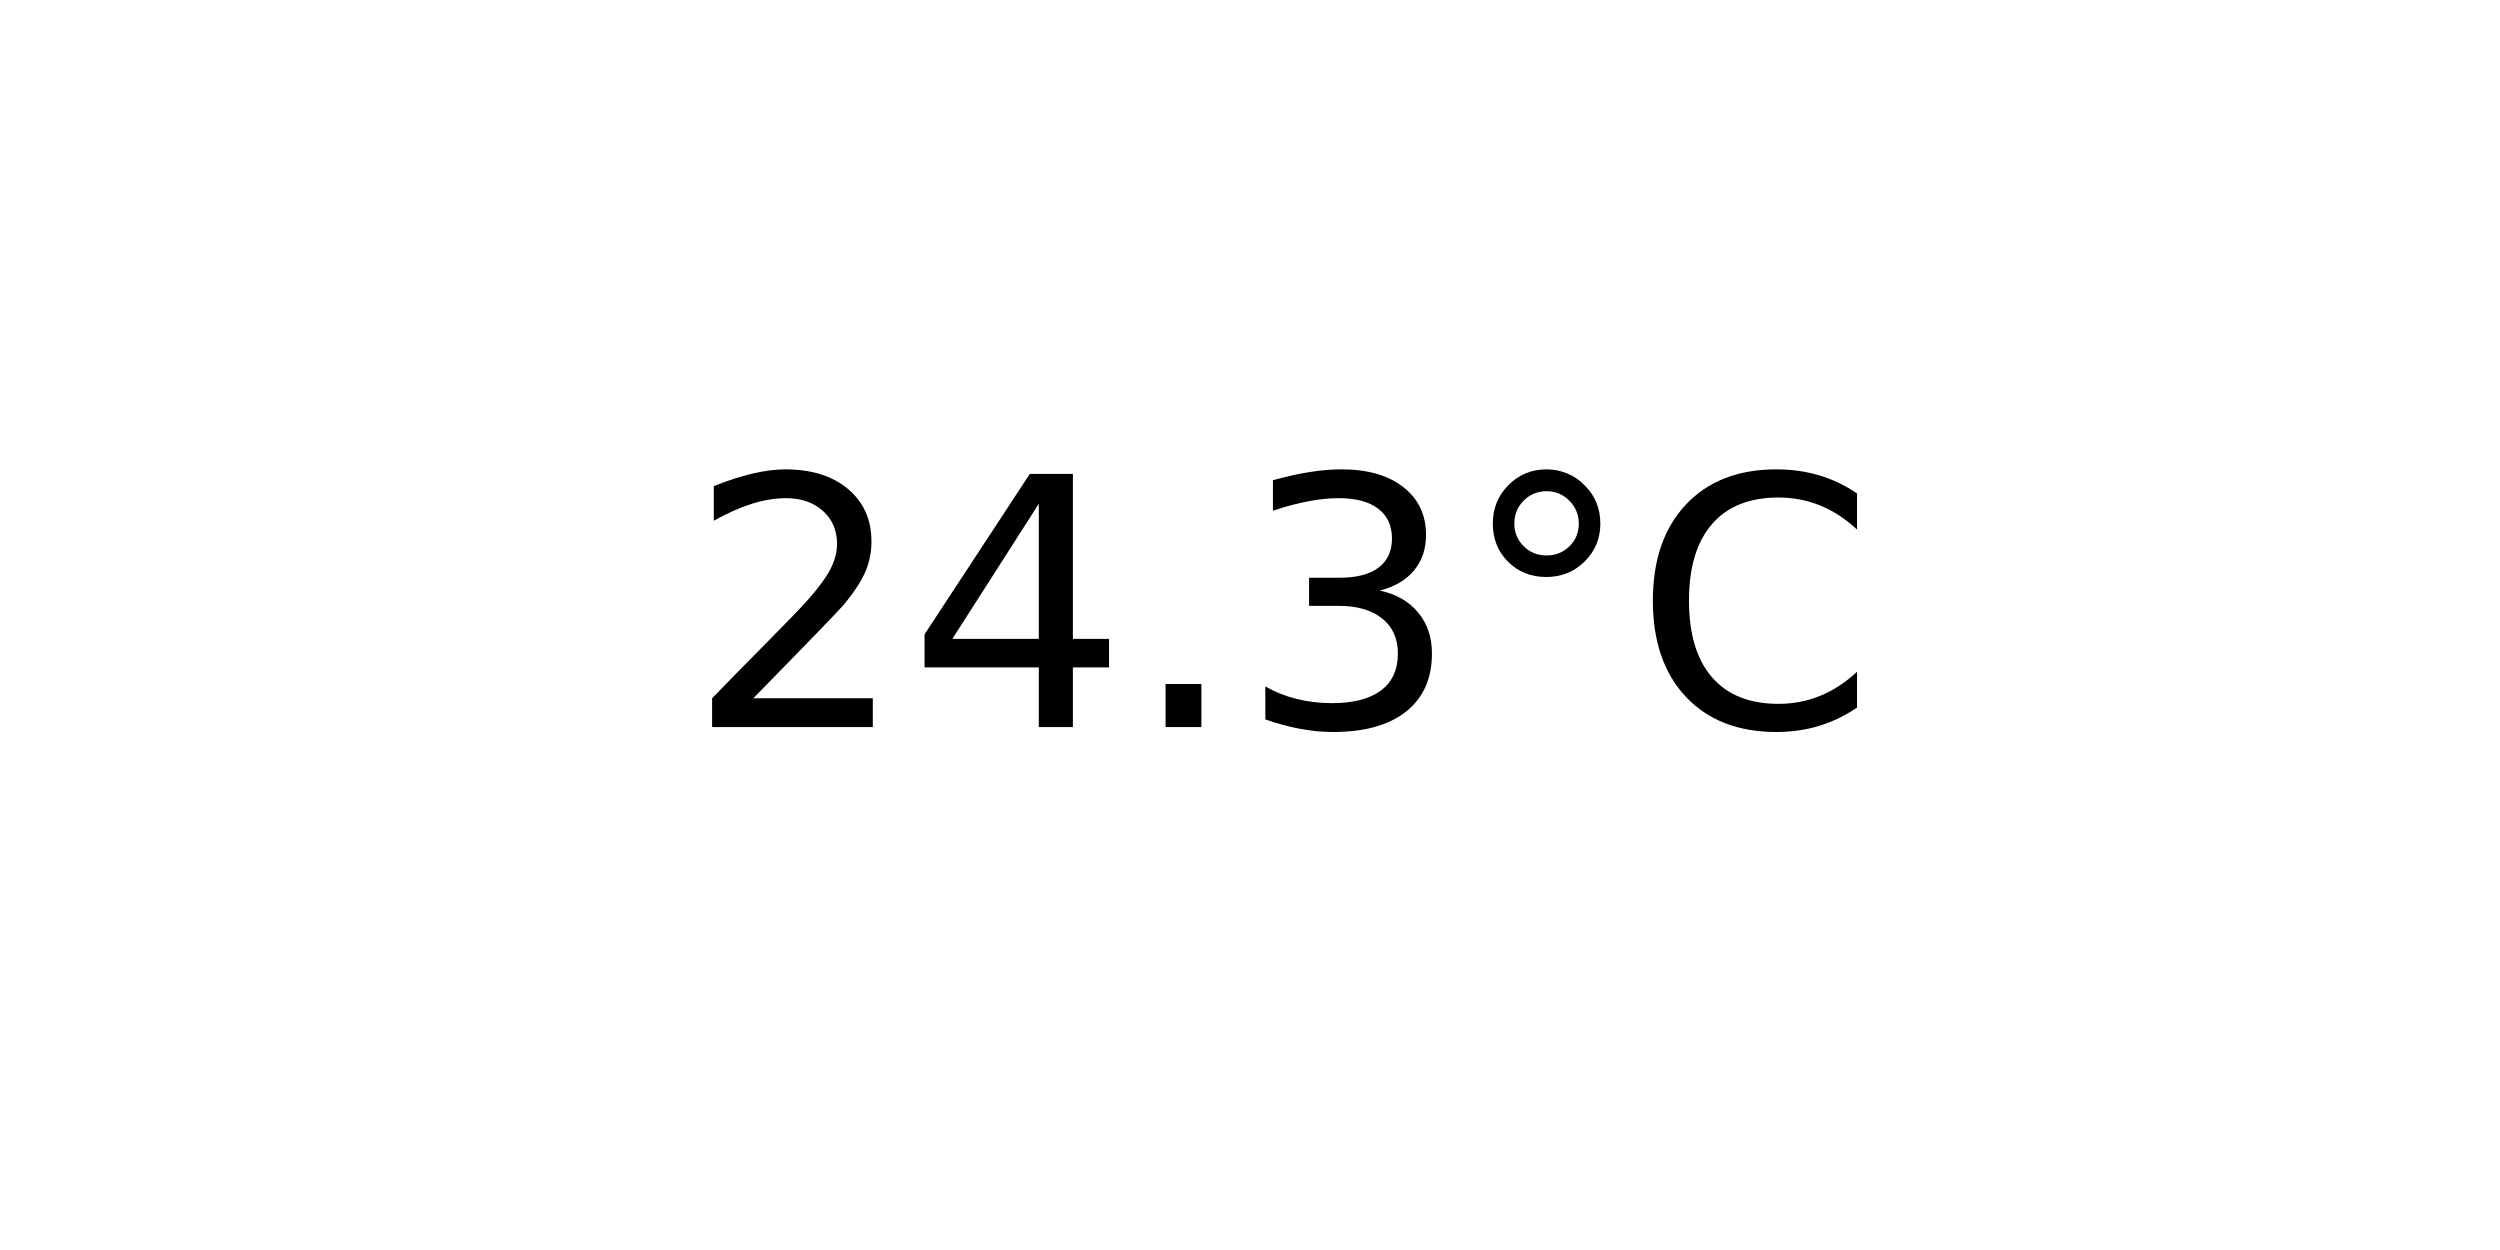
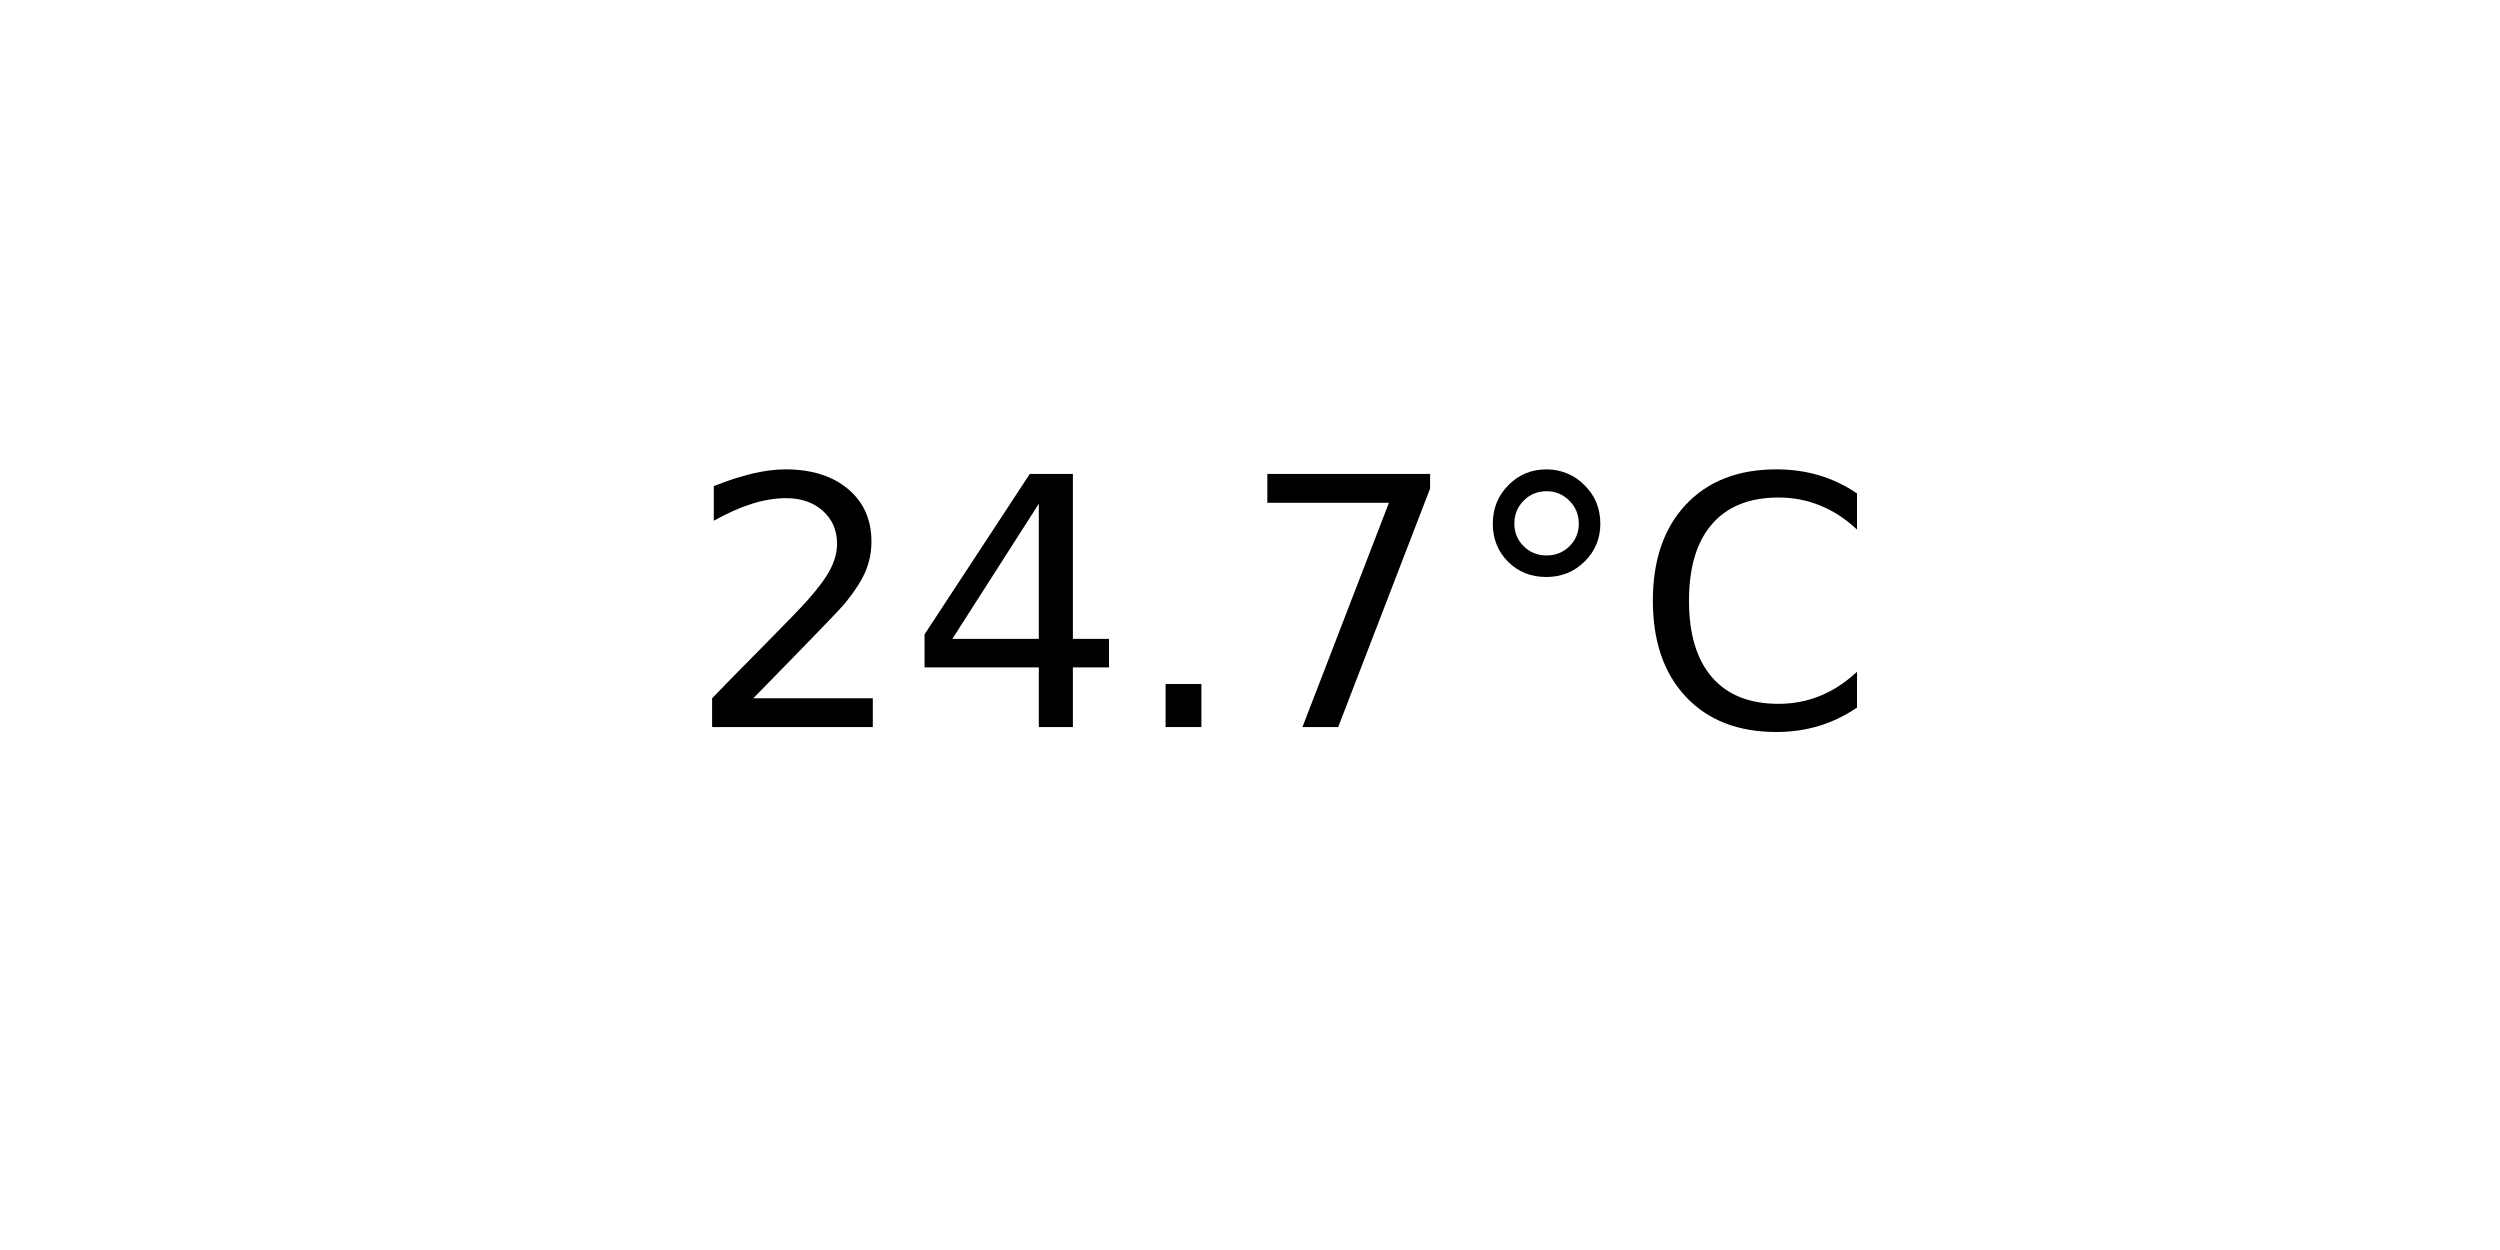
<svg xmlns="http://www.w3.org/2000/svg" xmlns:xlink="http://www.w3.org/1999/xlink" width="72pt" height="36pt" viewBox="0 0 72 36" version="1.1">
  <defs>
    <style type="text/css">*{stroke-linejoin: round; stroke-linecap: butt}</style>
  </defs>
  <g id="figure_1">
    <g id="axes_1">
      <g id="text_1">
        <g transform="translate(19.77578 20.93937) scale(0.1 -0.1)">
          <defs>
            <path id="DejaVuSans-32" d="M 1228 531  L 3431 531  L 3431 0  L 469 0  L 469 531  Q 828 903 1448 1529  Q 2069 2156 2228 2338  Q 2531 2678 2651 2914  Q 2772 3150 2772 3378  Q 2772 3750 2511 3984  Q 2250 4219 1831 4219  Q 1534 4219 1204 4116  Q 875 4013 500 3803  L 500 4441  Q 881 4594 1212 4672  Q 1544 4750 1819 4750  Q 2544 4750 2975 4387  Q 3406 4025 3406 3419  Q 3406 3131 3298 2873  Q 3191 2616 2906 2266  Q 2828 2175 2409 1742  Q 1991 1309 1228 531  z " transform="scale(0.015625)" />
            <path id="DejaVuSans-34" d="M 2419 4116  L 825 1625  L 2419 1625  L 2419 4116  z M 2253 4666  L 3047 4666  L 3047 1625  L 3713 1625  L 3713 1100  L 3047 1100  L 3047 0  L 2419 0  L 2419 1100  L 313 1100  L 313 1709  L 2253 4666  z " transform="scale(0.015625)" />
            <path id="DejaVuSans-2e" d="M 684 794  L 1344 794  L 1344 0  L 684 0  L 684 794  z " transform="scale(0.015625)" />
-             <path id="DejaVuSans-33" d="M 2597 2516  Q 3050 2419 3304 2112  Q 3559 1806 3559 1356  Q 3559 666 3084 287  Q 2609 -91 1734 -91  Q 1441 -91 1130 -33  Q 819 25 488 141  L 488 750  Q 750 597 1062 519  Q 1375 441 1716 441  Q 2309 441 2620 675  Q 2931 909 2931 1356  Q 2931 1769 2642 2001  Q 2353 2234 1838 2234  L 1294 2234  L 1294 2753  L 1863 2753  Q 2328 2753 2575 2939  Q 2822 3125 2822 3475  Q 2822 3834 2567 4026  Q 2313 4219 1838 4219  Q 1578 4219 1281 4162  Q 984 4106 628 3988  L 628 4550  Q 988 4650 1302 4700  Q 1616 4750 1894 4750  Q 2613 4750 3031 4423  Q 3450 4097 3450 3541  Q 3450 3153 3228 2886  Q 3006 2619 2597 2516  z " transform="scale(0.015625)" />
+             <path id="DejaVuSans-37" d="M 525 4666  L 3525 4666  L 3525 4397  L 1831 0  L 1172 0  L 2766 4134  L 525 4134  L 525 4666  z " transform="scale(0.015625)" />
            <path id="DejaVuSans-b0" d="M 1600 4347  Q 1350 4347 1178 4173  Q 1006 4000 1006 3750  Q 1006 3503 1178 3333  Q 1350 3163 1600 3163  Q 1850 3163 2022 3333  Q 2194 3503 2194 3750  Q 2194 3997 2020 4172  Q 1847 4347 1600 4347  z M 1600 4750  Q 1800 4750 1984 4673  Q 2169 4597 2303 4453  Q 2447 4313 2519 4134  Q 2591 3956 2591 3750  Q 2591 3338 2302 3052  Q 2013 2766 1594 2766  Q 1172 2766 890 3047  Q 609 3328 609 3750  Q 609 4169 896 4459  Q 1184 4750 1600 4750  z " transform="scale(0.015625)" />
            <path id="DejaVuSans-43" d="M 4122 4306  L 4122 3641  Q 3803 3938 3442 4084  Q 3081 4231 2675 4231  Q 1875 4231 1450 3742  Q 1025 3253 1025 2328  Q 1025 1406 1450 917  Q 1875 428 2675 428  Q 3081 428 3442 575  Q 3803 722 4122 1019  L 4122 359  Q 3791 134 3420 21  Q 3050 -91 2638 -91  Q 1578 -91 968 557  Q 359 1206 359 2328  Q 359 3453 968 4101  Q 1578 4750 2638 4750  Q 3056 4750 3426 4639  Q 3797 4528 4122 4306  z " transform="scale(0.015625)" />
          </defs>
          <use xlink:href="#DejaVuSans-32" />
          <use xlink:href="#DejaVuSans-34" x="63.623" />
          <use xlink:href="#DejaVuSans-2e" x="127.246" />
-           <use xlink:href="#DejaVuSans-33" x="159.033" />
+           <use xlink:href="#DejaVuSans-37" x="159.033" />
          <use xlink:href="#DejaVuSans-b0" x="222.656" />
          <use xlink:href="#DejaVuSans-43" x="272.656" />
        </g>
      </g>
    </g>
  </g>
</svg>
